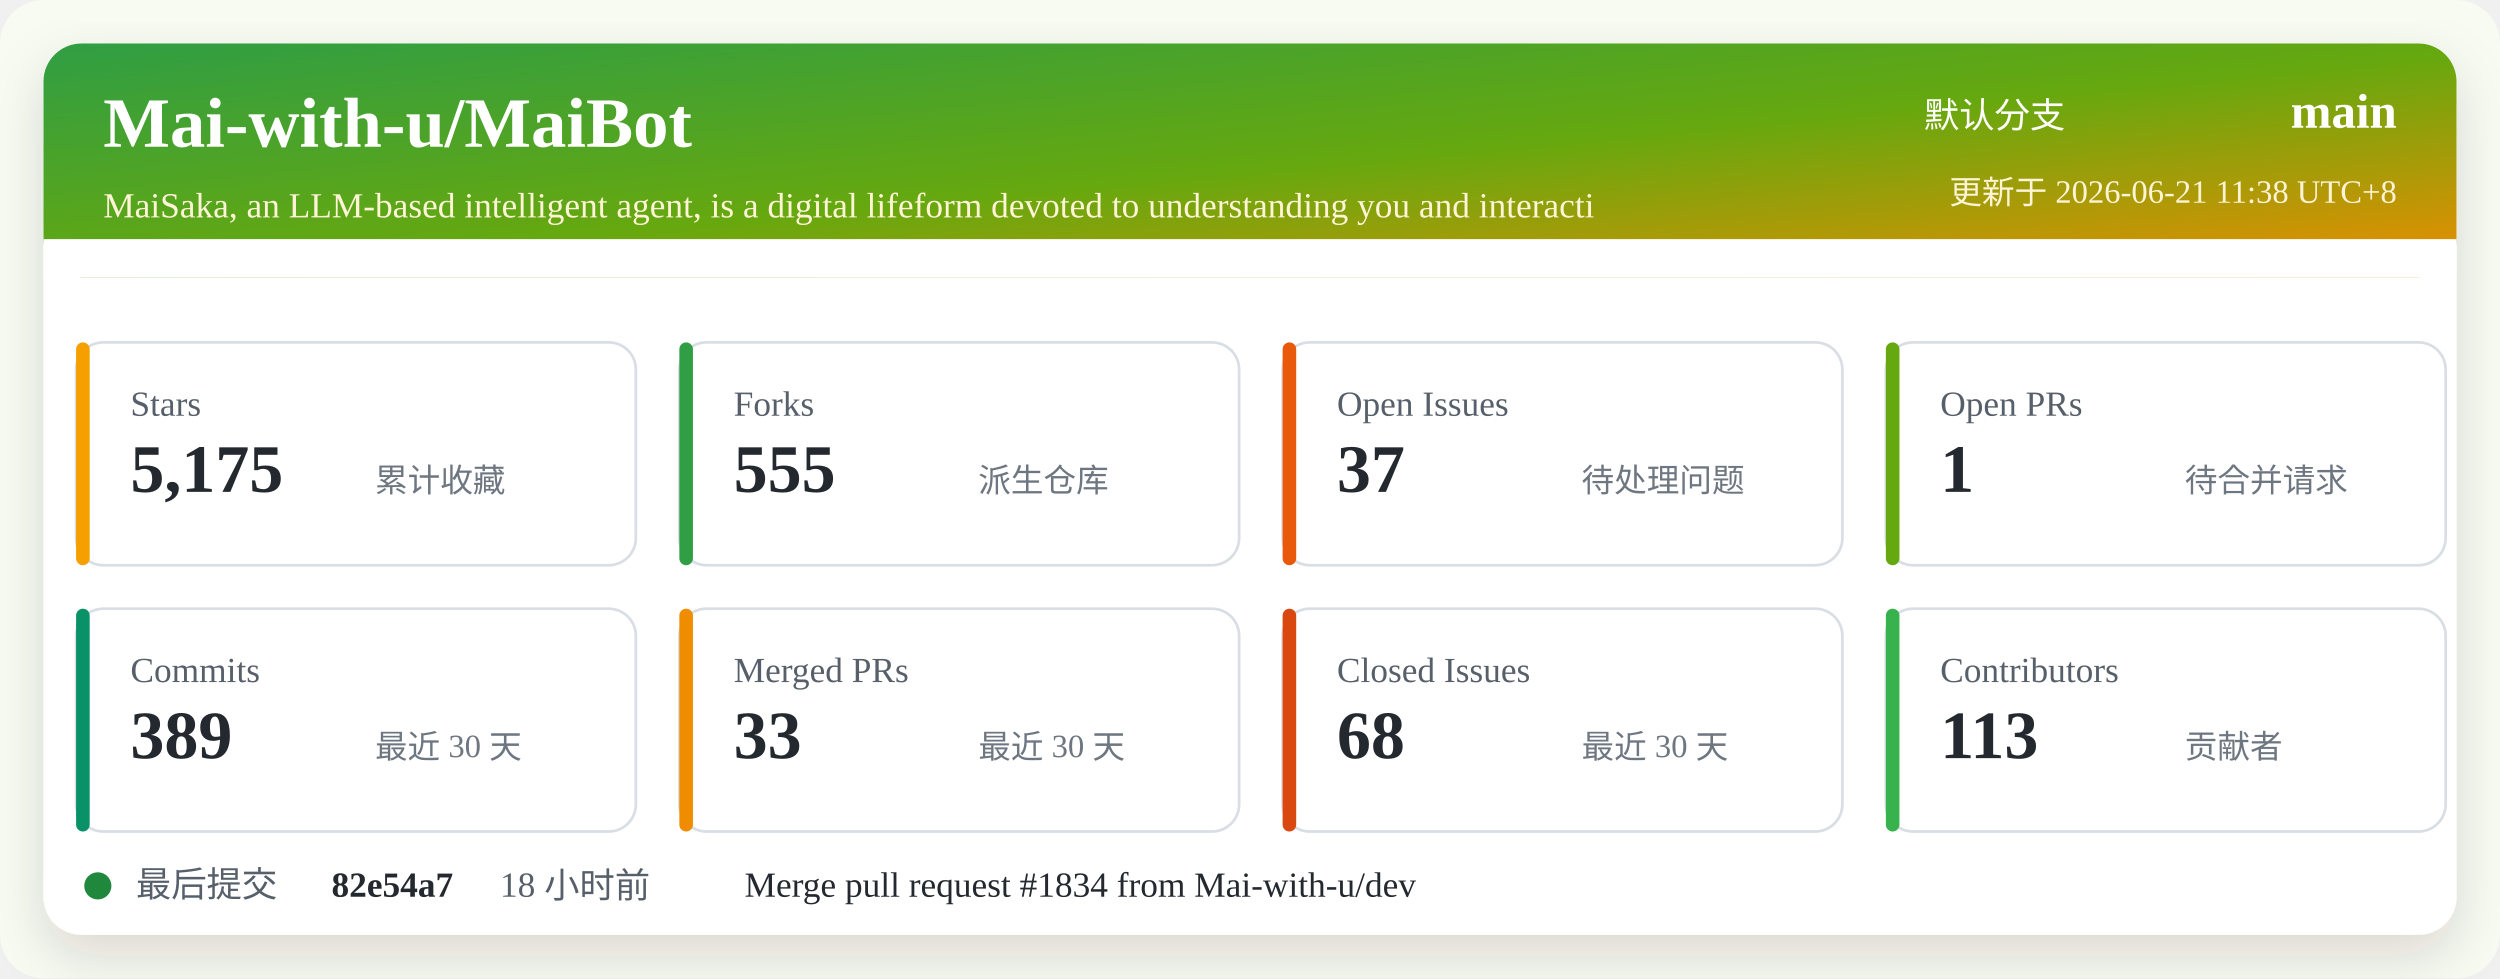
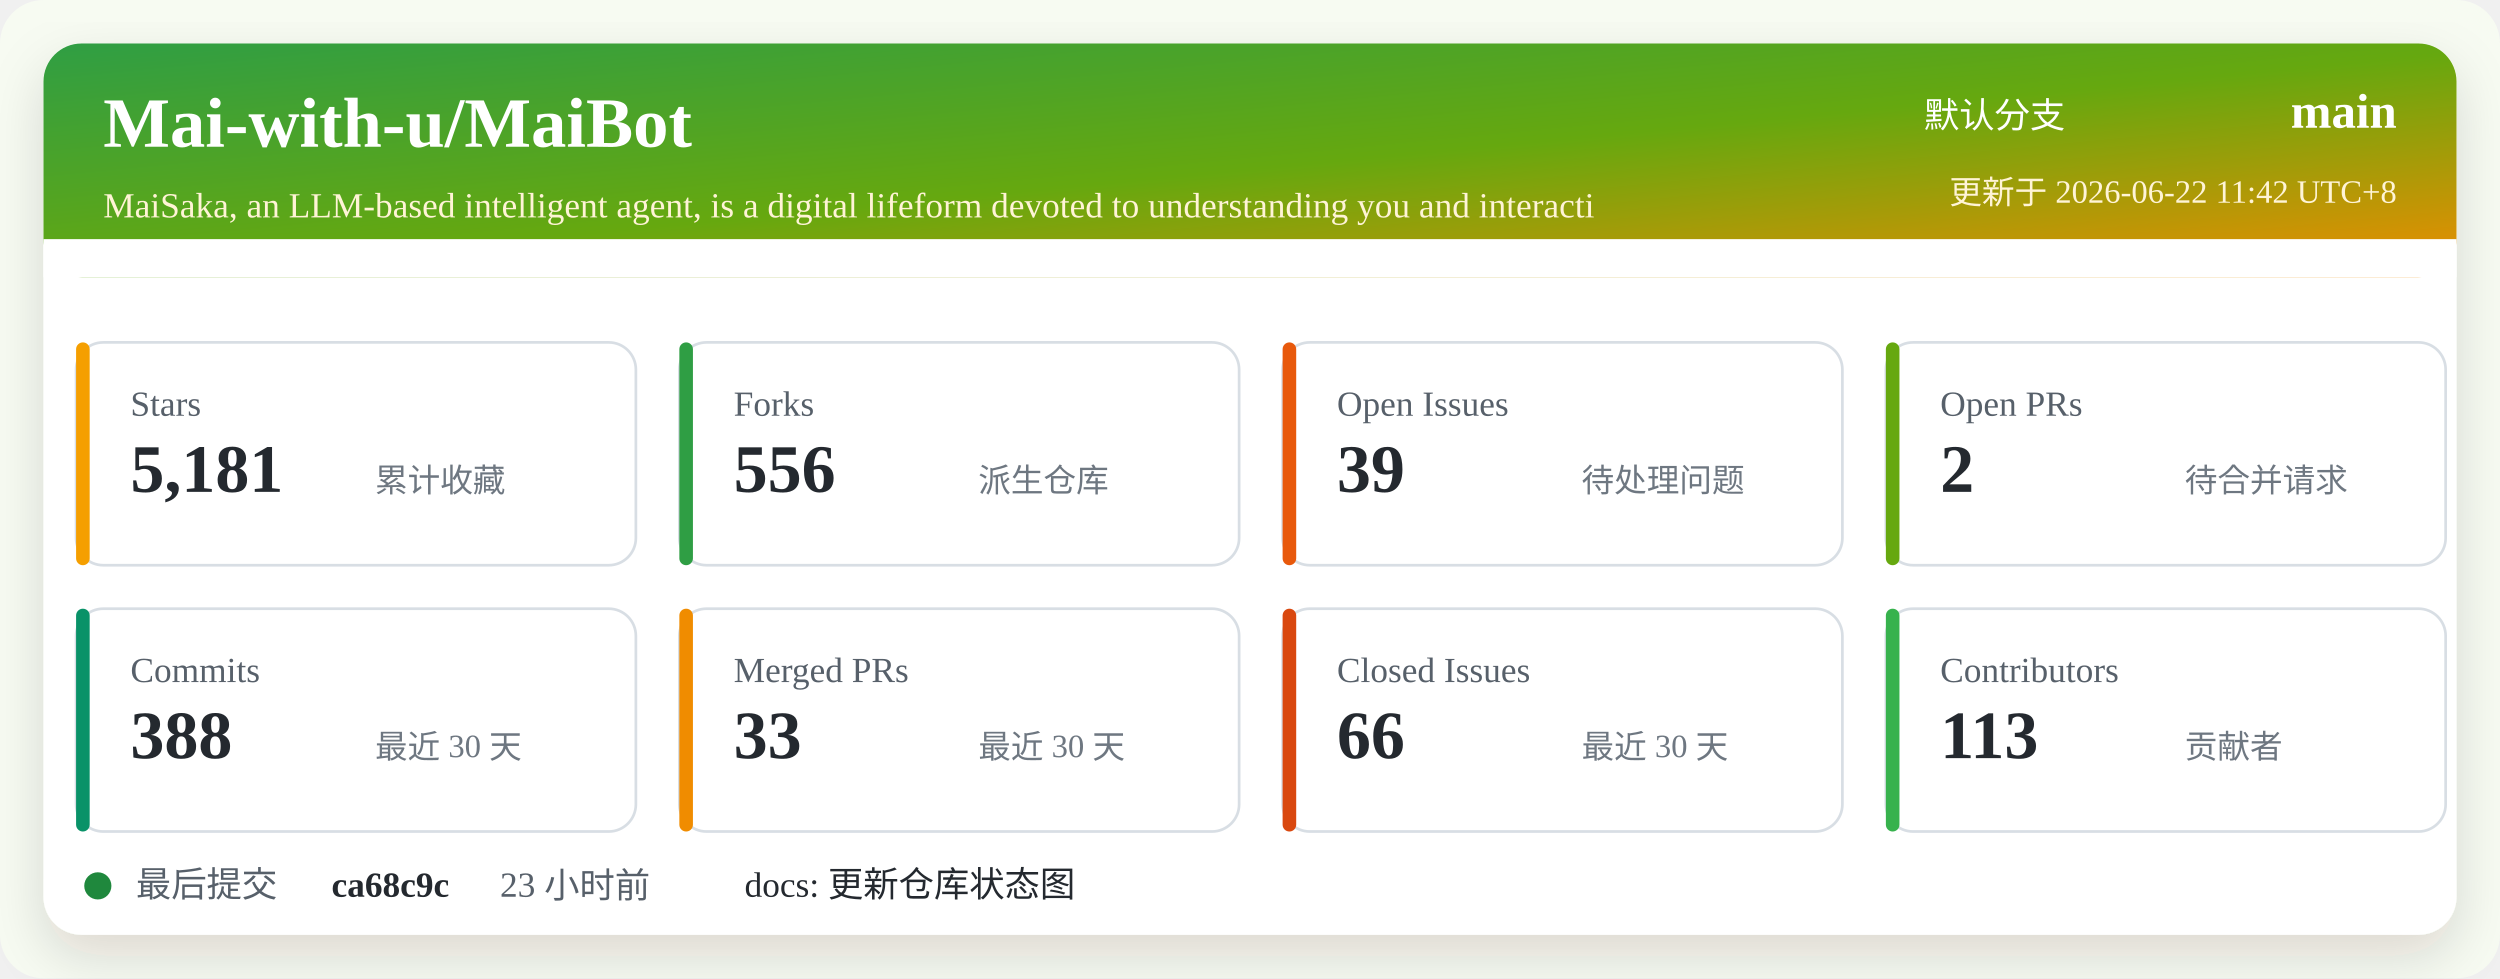
<svg xmlns="http://www.w3.org/2000/svg" width="920" height="360" viewBox="0 0 920 360" role="img" aria-labelledby="title desc">
  <defs>
    <linearGradient id="header" x1="0" x2="1" y1="0" y2="1">
      <stop offset="0%" stop-color="#2f9e44" />
      <stop offset="52%" stop-color="#66a80f" />
      <stop offset="100%" stop-color="#f08c00" />
    </linearGradient>
    <filter id="shadow" x="-5%" y="-5%" width="110%" height="110%">
      <feDropShadow dx="0" dy="8" stdDeviation="10" flood-color="#2b2318" flood-opacity="0.14" />
    </filter>
  </defs>
  <rect width="920" height="360" rx="16" fill="#f7fbf2" />
  <rect x="16" y="16" width="888" height="328" rx="14" fill="#ffffff" filter="url(#shadow)" />
  <rect x="16" y="16" width="888" height="86" rx="14" fill="url(#header)" />
  <path d="M16 88 H904 V102 H16 Z" fill="#ffffff" />
  <text x="38" y="54" fill="#ffffff" font-size="26" font-weight="700">Mai-with-u/MaiBot</text>
  <text x="38" y="80" fill="#fff4d6" font-size="13">MaiSaka, an LLM-based intelligent agent, is a digital lifeform devoted to understanding you and interacti</text>
  <text x="760" y="47" fill="#ffffff" font-size="13" text-anchor="end">默认分支</text>
  <text x="882" y="47" fill="#ffffff" font-size="18" font-weight="700" text-anchor="end">main</text>
-   <text x="882" y="75" fill="#fff4d6" font-size="12" text-anchor="end">更新于 2026-06-21 11:38 UTC+8</text>
+   <text x="882" y="75" fill="#fff4d6" font-size="12" text-anchor="end">更新于 2026-06-22 11:42 UTC+8</text>
  <g transform="translate(28 126)">
    <rect width="206" height="82" rx="10" fill="#ffffff" stroke="#d8dee4" />
    <rect x="0" y="0" width="5" height="82" rx="2.5" fill="#f59f00" />
    <text x="20" y="27" fill="#57606a" font-size="13">Stars</text>
-     <text x="20" y="55" fill="#24292f" font-size="25" font-weight="700">5,175</text>
+     <text x="20" y="55" fill="#24292f" font-size="25" font-weight="700">5,181</text>
    <text x="110" y="55" fill="#6e7781" font-size="12">累计收藏</text>
  </g>
  <g transform="translate(250 126)">
    <rect width="206" height="82" rx="10" fill="#ffffff" stroke="#d8dee4" />
    <rect x="0" y="0" width="5" height="82" rx="2.5" fill="#2f9e44" />
    <text x="20" y="27" fill="#57606a" font-size="13">Forks</text>
-     <text x="20" y="55" fill="#24292f" font-size="25" font-weight="700">555</text>
+     <text x="20" y="55" fill="#24292f" font-size="25" font-weight="700">556</text>
    <text x="110" y="55" fill="#6e7781" font-size="12">派生仓库</text>
  </g>
  <g transform="translate(472 126)">
    <rect width="206" height="82" rx="10" fill="#ffffff" stroke="#d8dee4" />
    <rect x="0" y="0" width="5" height="82" rx="2.5" fill="#e8590c" />
    <text x="20" y="27" fill="#57606a" font-size="13">Open Issues</text>
-     <text x="20" y="55" fill="#24292f" font-size="25" font-weight="700">37</text>
+     <text x="20" y="55" fill="#24292f" font-size="25" font-weight="700">39</text>
    <text x="110" y="55" fill="#6e7781" font-size="12">待处理问题</text>
  </g>
  <g transform="translate(694 126)">
    <rect width="206" height="82" rx="10" fill="#ffffff" stroke="#d8dee4" />
    <rect x="0" y="0" width="5" height="82" rx="2.5" fill="#66a80f" />
    <text x="20" y="27" fill="#57606a" font-size="13">Open PRs</text>
-     <text x="20" y="55" fill="#24292f" font-size="25" font-weight="700">1</text>
+     <text x="20" y="55" fill="#24292f" font-size="25" font-weight="700">2</text>
    <text x="110" y="55" fill="#6e7781" font-size="12">待合并请求</text>
  </g>
  <g transform="translate(28 224)">
    <rect width="206" height="82" rx="10" fill="#ffffff" stroke="#d8dee4" />
    <rect x="0" y="0" width="5" height="82" rx="2.5" fill="#099268" />
    <text x="20" y="27" fill="#57606a" font-size="13">Commits</text>
-     <text x="20" y="55" fill="#24292f" font-size="25" font-weight="700">389</text>
+     <text x="20" y="55" fill="#24292f" font-size="25" font-weight="700">388</text>
    <text x="110" y="55" fill="#6e7781" font-size="12">最近 30 天</text>
  </g>
  <g transform="translate(250 224)">
    <rect width="206" height="82" rx="10" fill="#ffffff" stroke="#d8dee4" />
    <rect x="0" y="0" width="5" height="82" rx="2.5" fill="#f08c00" />
    <text x="20" y="27" fill="#57606a" font-size="13">Merged PRs</text>
    <text x="20" y="55" fill="#24292f" font-size="25" font-weight="700">33</text>
    <text x="110" y="55" fill="#6e7781" font-size="12">最近 30 天</text>
  </g>
  <g transform="translate(472 224)">
    <rect width="206" height="82" rx="10" fill="#ffffff" stroke="#d8dee4" />
    <rect x="0" y="0" width="5" height="82" rx="2.5" fill="#d9480f" />
    <text x="20" y="27" fill="#57606a" font-size="13">Closed Issues</text>
-     <text x="20" y="55" fill="#24292f" font-size="25" font-weight="700">68</text>
+     <text x="20" y="55" fill="#24292f" font-size="25" font-weight="700">66</text>
    <text x="110" y="55" fill="#6e7781" font-size="12">最近 30 天</text>
  </g>
  <g transform="translate(694 224)">
    <rect width="206" height="82" rx="10" fill="#ffffff" stroke="#d8dee4" />
    <rect x="0" y="0" width="5" height="82" rx="2.5" fill="#37b24d" />
    <text x="20" y="27" fill="#57606a" font-size="13">Contributors</text>
    <text x="20" y="55" fill="#24292f" font-size="25" font-weight="700">113</text>
    <text x="110" y="55" fill="#6e7781" font-size="12">贡献者</text>
  </g>
  <g transform="translate(28 318)">
    <circle cx="8" cy="8" r="5" fill="#1f883d" />
    <text x="22" y="12" fill="#57606a" font-size="13">最后提交</text>
-     <text x="94" y="12" fill="#24292f" font-size="13" font-weight="700">82e54a7</text>
-     <text x="156" y="12" fill="#57606a" font-size="13">18 小时前</text>
-     <text x="246" y="12" fill="#24292f" font-size="13">Merge pull request #1834 from Mai-with-u/dev</text>
+     <text x="94" y="12" fill="#24292f" font-size="13" font-weight="700">ca68c9c</text>
+     <text x="156" y="12" fill="#57606a" font-size="13">23 小时前</text>
+     <text x="246" y="12" fill="#24292f" font-size="13">docs: 更新仓库状态图</text>
  </g>
</svg>
